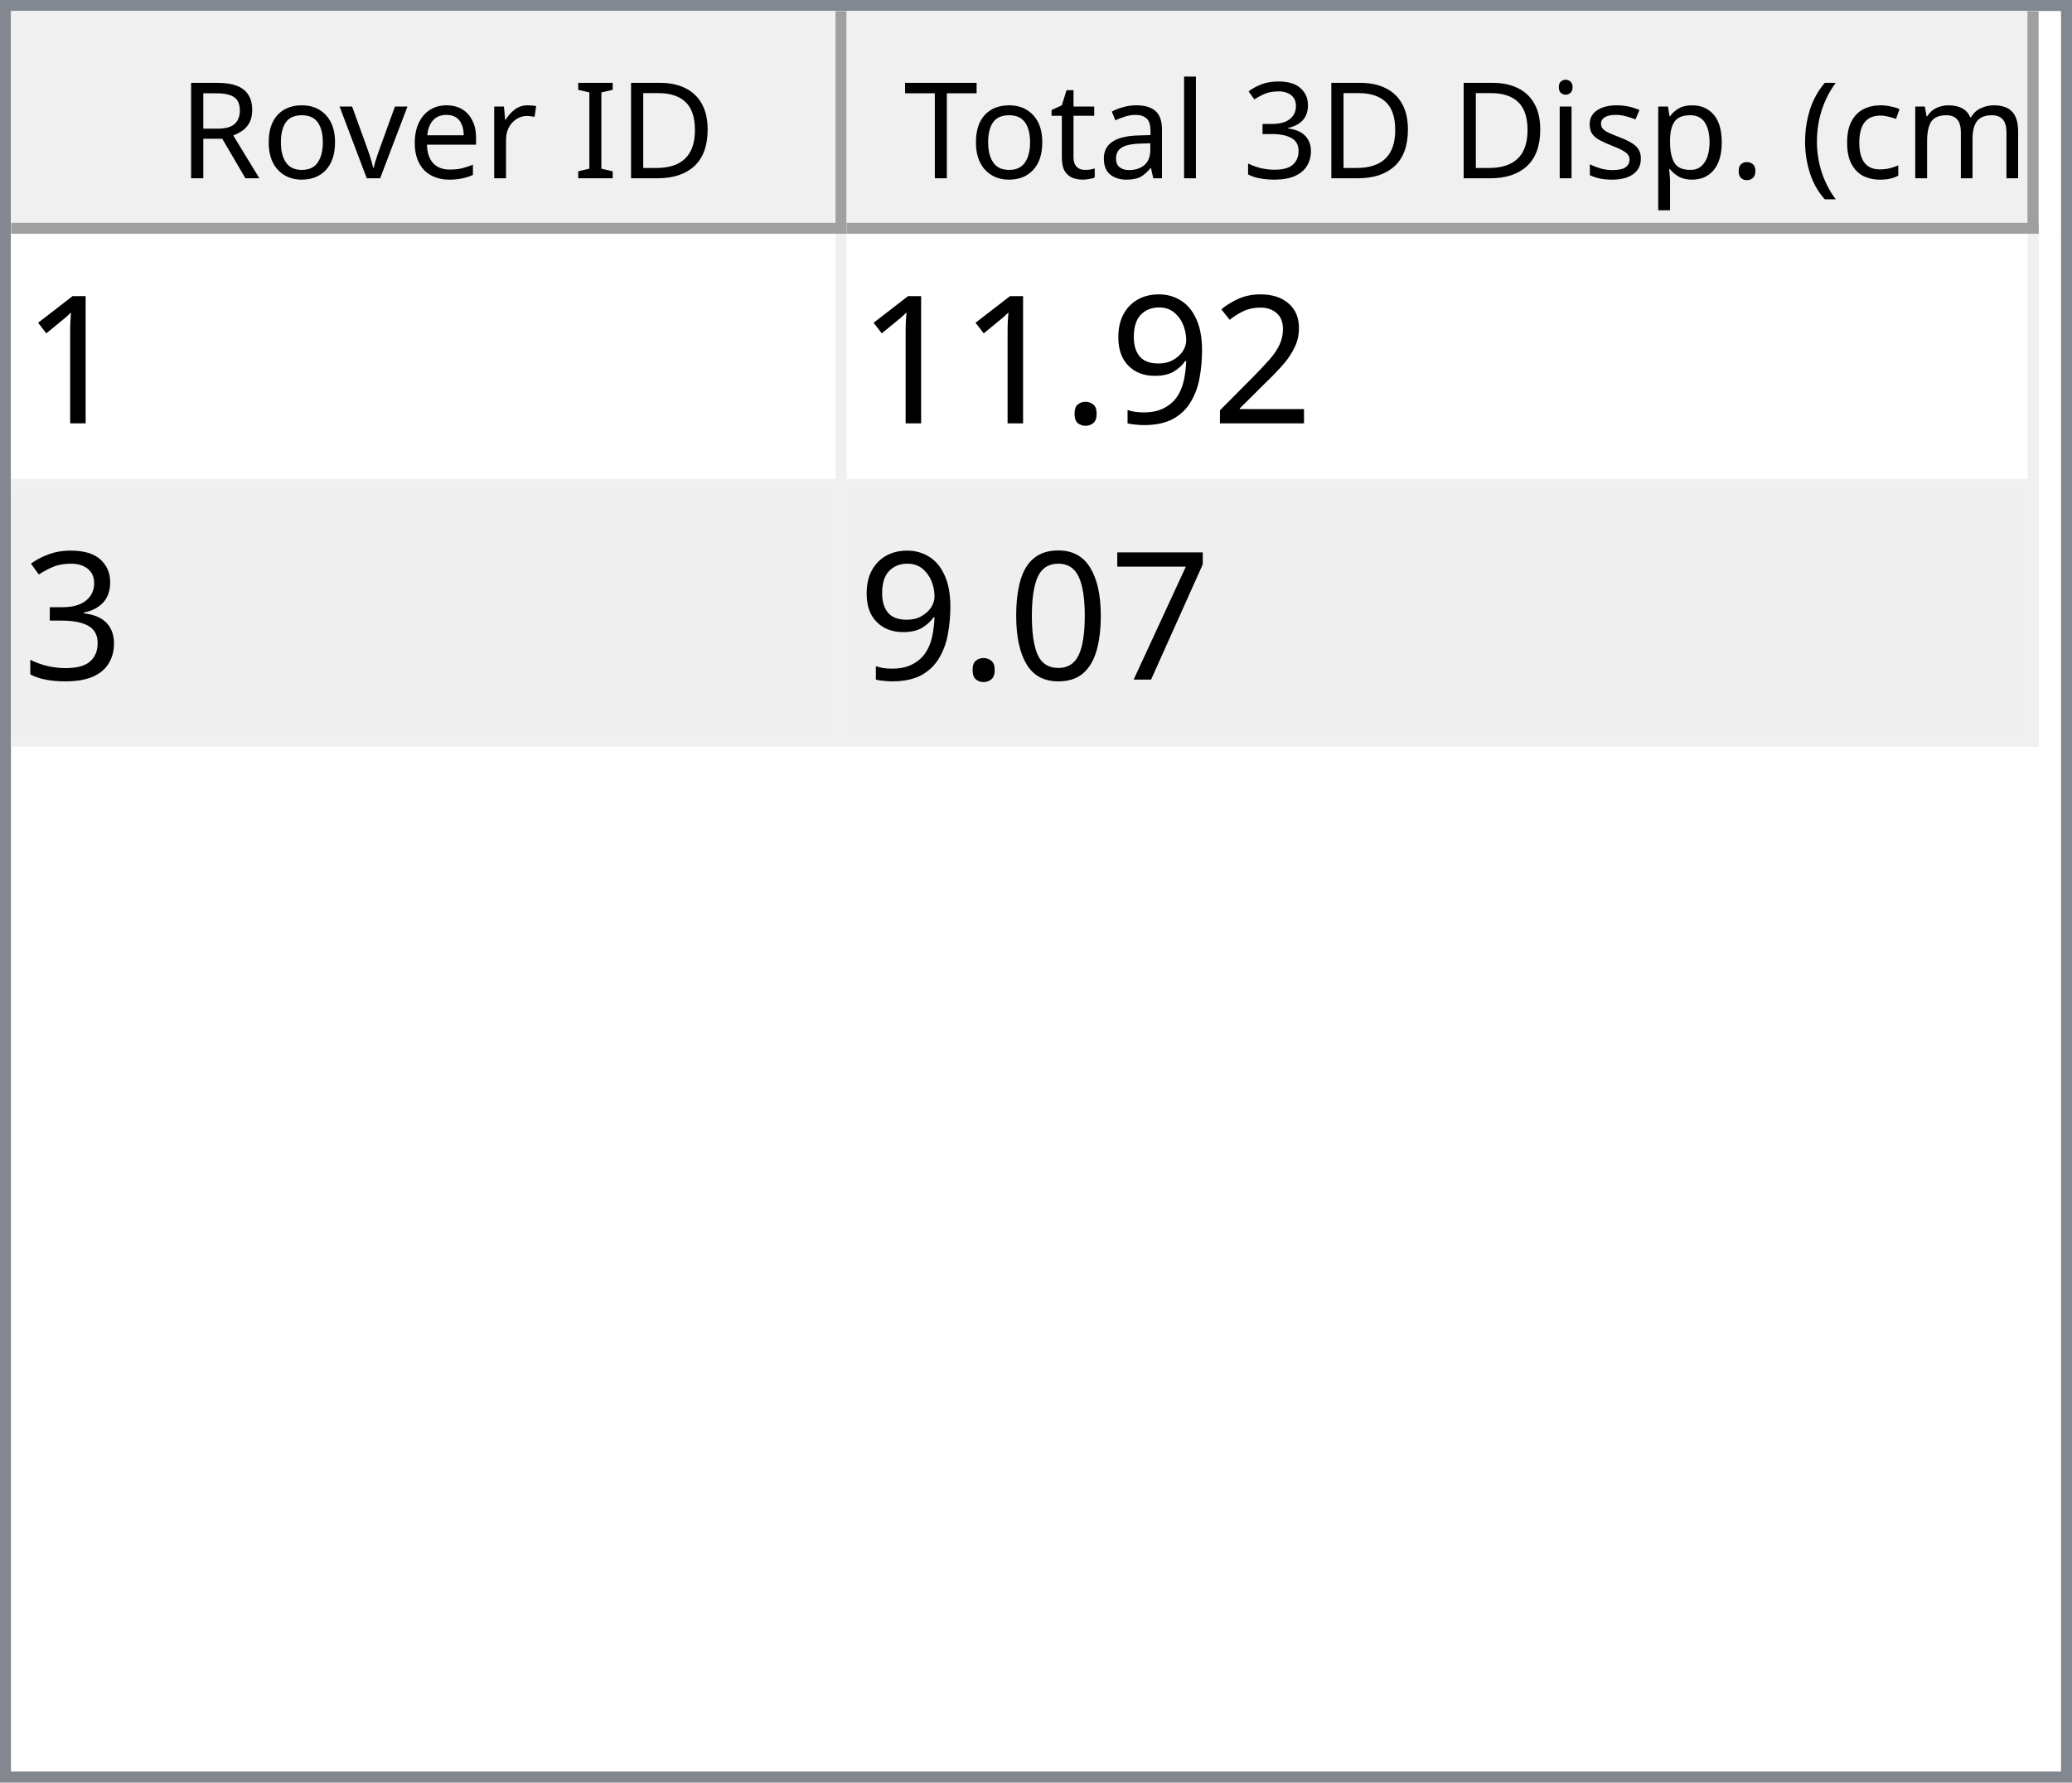
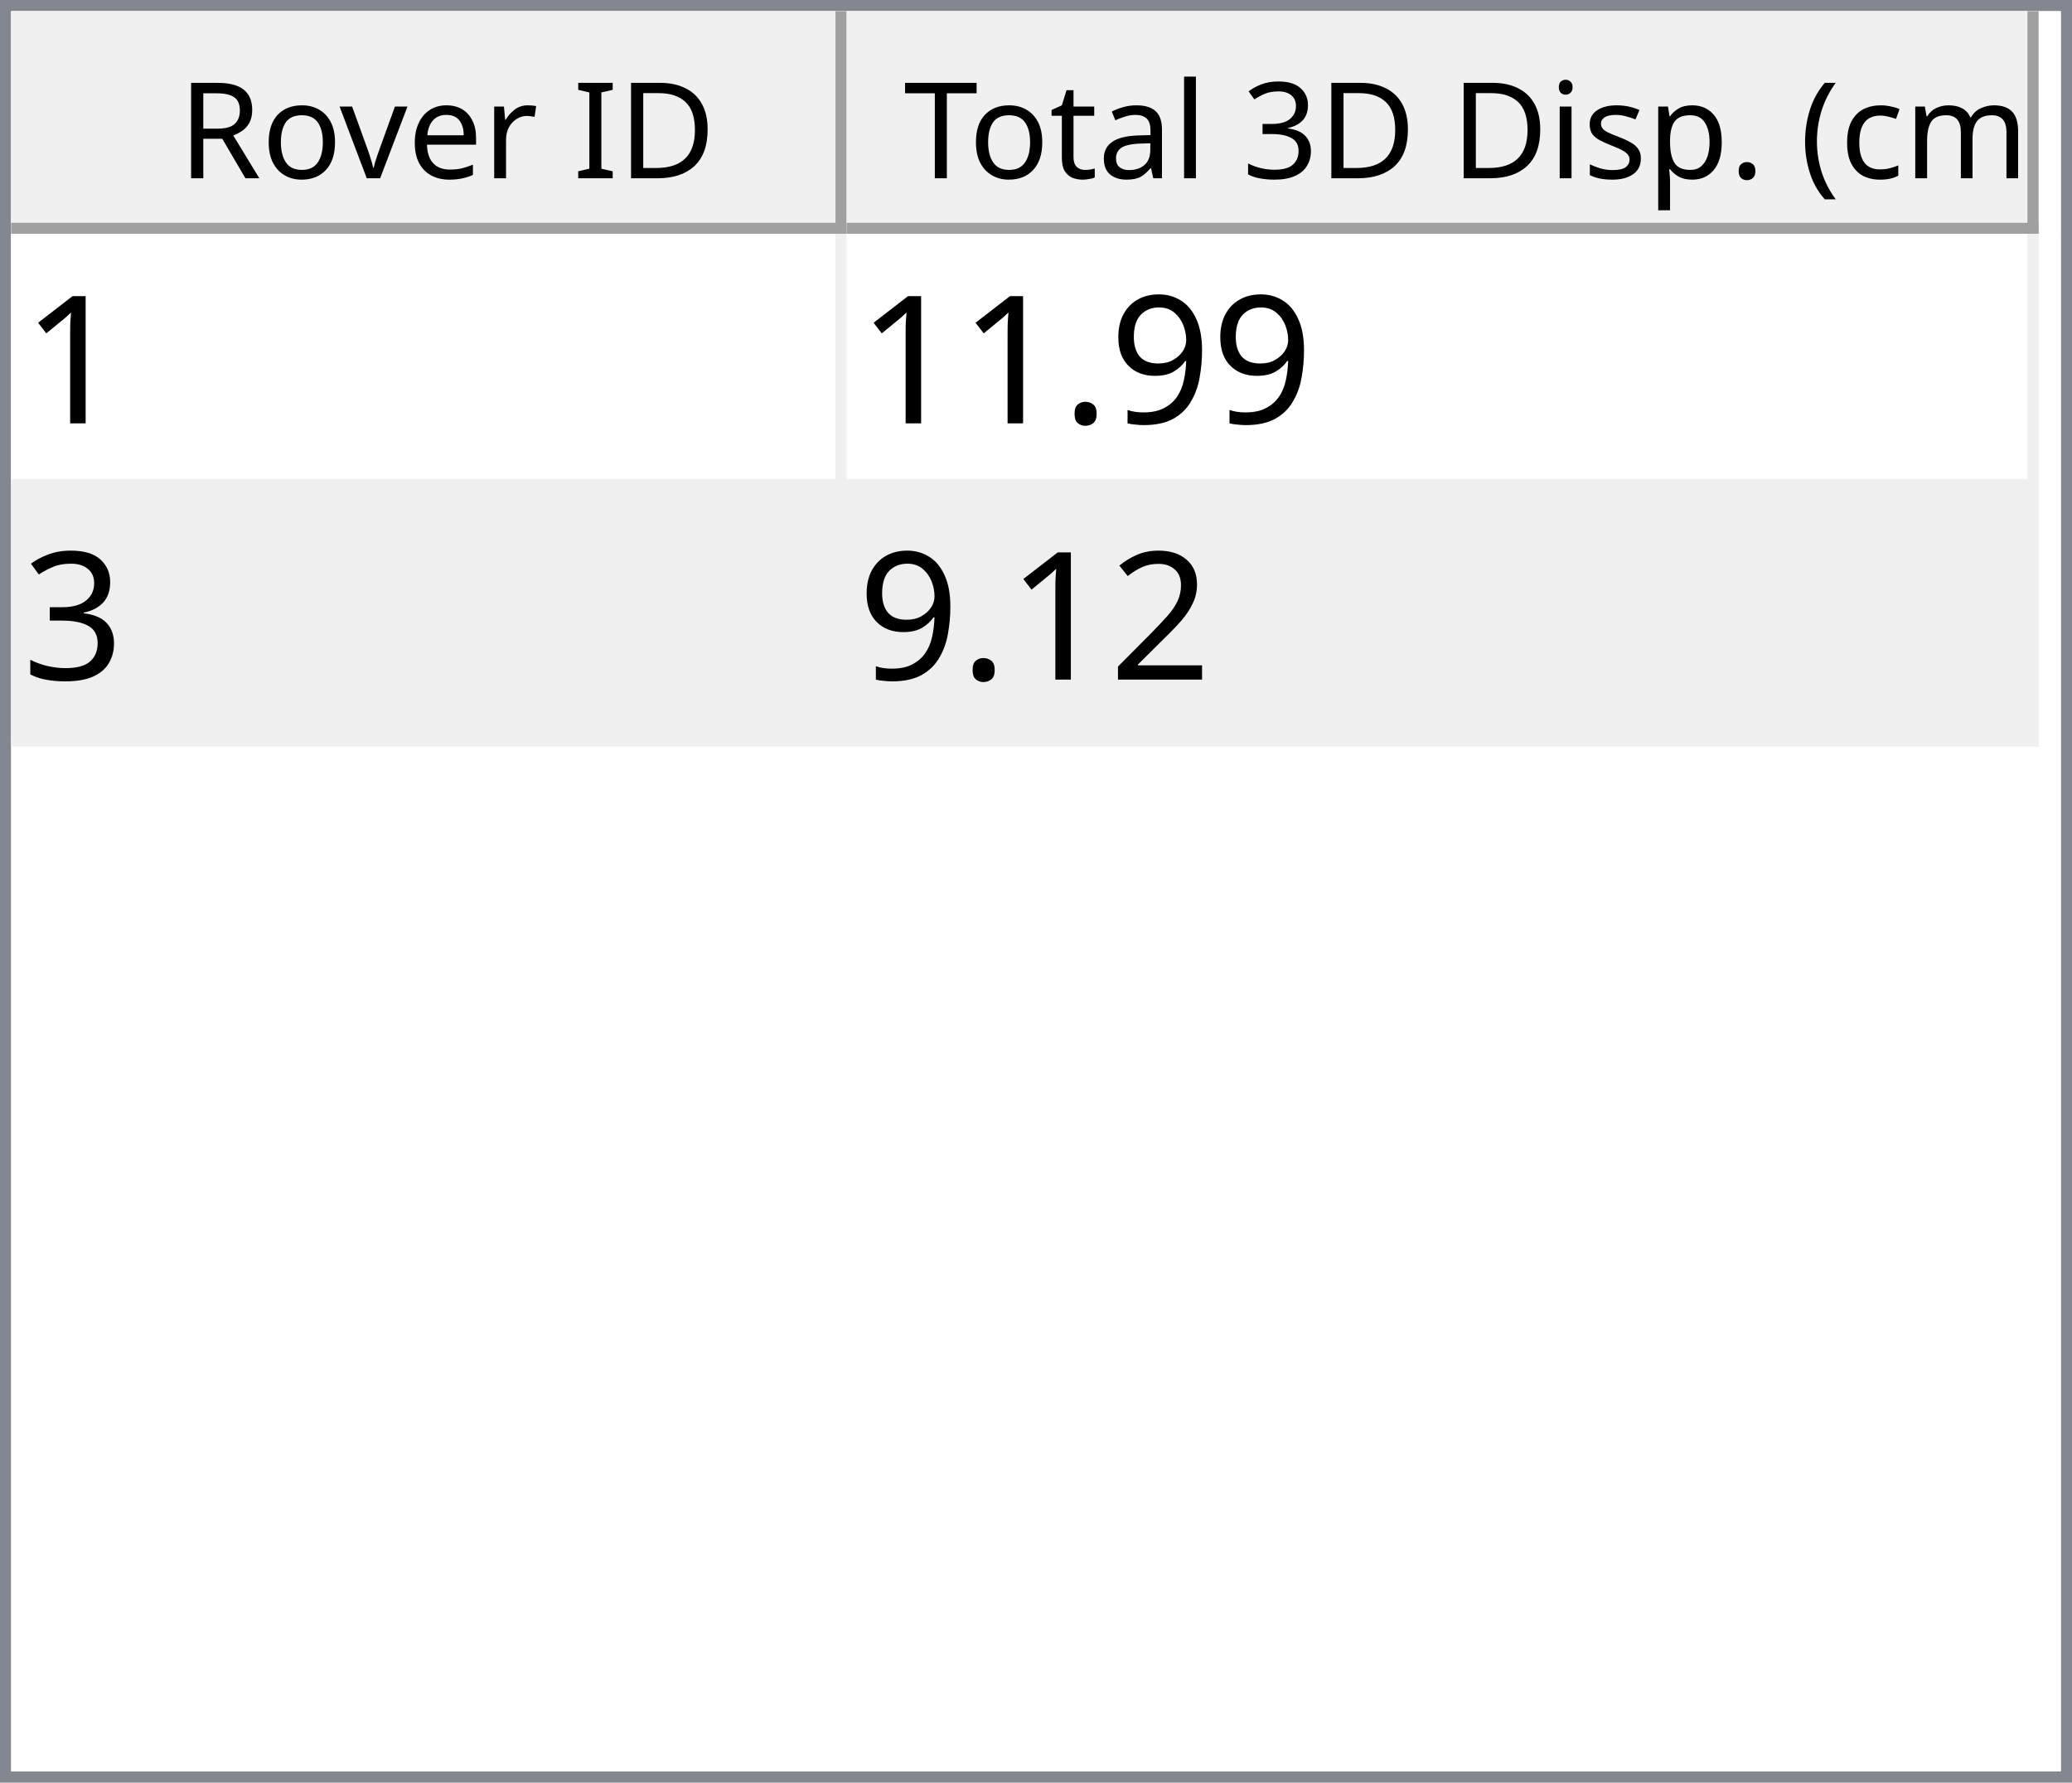
<svg xmlns="http://www.w3.org/2000/svg" style="fill-opacity:1; color-rendering:auto; color-interpolation:auto; text-rendering:auto; stroke:black; stroke-linecap:square; stroke-miterlimit:10; shape-rendering:auto; stroke-opacity:1; fill:black; stroke-dasharray:none; font-weight:normal; stroke-width:1; font-family:'Dialog'; font-style:normal; stroke-linejoin:miter; font-size:12px; stroke-dashoffset:0; image-rendering:auto;" width="186" height="160">
  <defs id="genericDefs" />
  <g>
    <defs id="defs1">
      <clipPath clipPathUnits="userSpaceOnUse" id="clipPath1">
        <path d="M0 0 L186 0 L186 160 L0 160 L0 0 Z" />
      </clipPath>
      <clipPath clipPathUnits="userSpaceOnUse" id="clipPath2">
        <path d="M0 0 L0 160 L186 160 L186 0 Z" />
      </clipPath>
      <clipPath clipPathUnits="userSpaceOnUse" id="clipPath3">
        <path d="M0 0 L0 20 L184 20 L184 0 Z" />
      </clipPath>
      <clipPath clipPathUnits="userSpaceOnUse" id="clipPath4">
        <path d="M0 0 L0 20 L75 20 L75 0 Z" />
      </clipPath>
      <clipPath clipPathUnits="userSpaceOnUse" id="clipPath5">
        <path d="M1 1 L1 19 L74 19 L74 1 Z" />
      </clipPath>
      <clipPath clipPathUnits="userSpaceOnUse" id="clipPath6">
        <path d="M0 0 L0 18 L73 18 L73 0 Z" />
      </clipPath>
      <clipPath clipPathUnits="userSpaceOnUse" id="clipPath7">
        <path d="M-0.5 -0.5 L-0.5 19.5 L74.5 19.5 L74.5 -0.5 Z" />
      </clipPath>
      <clipPath clipPathUnits="userSpaceOnUse" id="clipPath8">
        <path d="M0 0 L0 20 L107 20 L107 0 Z" />
      </clipPath>
      <clipPath clipPathUnits="userSpaceOnUse" id="clipPath9">
        <path d="M1 1 L1 19 L106 19 L106 1 Z" />
      </clipPath>
      <clipPath clipPathUnits="userSpaceOnUse" id="clipPath10">
        <path d="M0 0 L0 18 L105 18 L105 0 Z" />
      </clipPath>
      <clipPath clipPathUnits="userSpaceOnUse" id="clipPath11">
        <path d="M-0.5 -0.5 L-0.5 19.5 L106.5 19.5 L106.5 -0.5 Z" />
      </clipPath>
      <clipPath clipPathUnits="userSpaceOnUse" id="clipPath12">
        <path d="M0 0 L0 138 L184 138 L184 0 Z" />
      </clipPath>
      <clipPath clipPathUnits="userSpaceOnUse" id="clipPath13">
        <path d="M0 0 L0 46 L182 46 L182 0 Z" />
      </clipPath>
      <clipPath clipPathUnits="userSpaceOnUse" id="clipPath14">
        <path d="M-0.5 -0.5 L-0.5 45.5 L181.5 45.5 L181.5 -0.5 Z" />
      </clipPath>
      <clipPath clipPathUnits="userSpaceOnUse" id="clipPath15">
        <path d="M0 0 L0 22 L74 22 L74 0 Z" />
      </clipPath>
      <clipPath clipPathUnits="userSpaceOnUse" id="clipPath16">
        <path d="M0 0 L0 22 L106 22 L106 0 Z" />
      </clipPath>
      <font horiz-adv-x="64.551" id="font1">
        <font-face ascent="107.91" descent="25.098" units-per-em="100" style="font-style:normal; font-family:Segoe UI; font-weight:normal;" />
        <missing-glyph horiz-adv-x="64.551" d="M8.109 0 L8.109 68.266 L56.453 68.266 L56.453 0 L8.109 0 ZM15.328 7.234 L49.219 7.234 L49.219 61.031 L15.328 61.031 L15.328 7.234 Z" />
        <glyph unicode="D" horiz-adv-x="70.117" d="M9.188 0 L9.188 70.016 L28.516 70.016 Q65.531 70.016 65.531 35.891 Q65.531 19.672 55.25 9.836 Q44.969 0 27.734 0 L9.188 0 ZM17.391 62.594 L17.391 7.422 L27.828 7.422 Q41.609 7.422 49.273 14.797 Q56.938 22.172 56.938 35.688 Q56.938 62.594 28.328 62.594 L17.391 62.594 Z" />
        <glyph unicode="I" horiz-adv-x="26.611" d="M17.391 0 L9.188 0 L9.188 70.016 L17.391 70.016 L17.391 0 Z" />
        <glyph unicode=" " horiz-adv-x="27.393" d="" />
        <glyph unicode="r" horiz-adv-x="34.766" d="M34.188 41.891 Q32.078 43.5 28.125 43.5 Q23 43.5 19.555 38.672 Q16.109 33.844 16.109 25.484 L16.109 0 L8.109 0 L8.109 50 L16.109 50 L16.109 39.703 L16.312 39.703 Q18.016 44.969 21.531 47.922 Q25.047 50.875 29.391 50.875 Q32.516 50.875 34.188 50.203 L34.188 41.891 Z" />
        <glyph unicode="e" horiz-adv-x="52.295" d="M48.297 23 L12.984 23 Q13.188 14.656 17.484 10.109 Q21.781 5.562 29.297 5.562 Q37.75 5.562 44.828 11.141 L44.828 3.609 Q38.234 -1.172 27.391 -1.172 Q16.797 -1.172 10.742 5.641 Q4.688 12.453 4.688 24.812 Q4.688 36.469 11.305 43.82 Q17.922 51.172 27.734 51.172 Q37.547 51.172 42.922 44.828 Q48.297 38.484 48.297 27.203 L48.297 23 ZM40.094 29.781 Q40.047 36.719 36.75 40.578 Q33.453 44.438 27.594 44.438 Q21.922 44.438 17.969 40.383 Q14.016 36.328 13.094 29.781 L40.094 29.781 Z" />
        <glyph unicode="v" horiz-adv-x="47.9" d="M47.406 50 L27.484 0 L19.625 0 L0.688 50 L9.469 50 L22.172 13.672 Q23.578 9.672 23.922 6.688 L24.125 6.688 Q24.609 10.453 25.688 13.484 L38.969 50 L47.406 50 Z" />
        <glyph unicode="o" horiz-adv-x="58.594" d="M29 -1.172 Q17.922 -1.172 11.305 5.836 Q4.688 12.844 4.688 24.422 Q4.688 37.016 11.57 44.094 Q18.453 51.172 30.172 51.172 Q41.359 51.172 47.633 44.289 Q53.906 37.406 53.906 25.203 Q53.906 13.234 47.141 6.031 Q40.375 -1.172 29 -1.172 ZM29.594 44.438 Q21.875 44.438 17.383 39.188 Q12.891 33.938 12.891 24.703 Q12.891 15.828 17.43 10.695 Q21.969 5.562 29.594 5.562 Q37.359 5.562 41.531 10.594 Q45.703 15.625 45.703 24.906 Q45.703 34.281 41.531 39.359 Q37.359 44.438 29.594 44.438 Z" />
        <glyph unicode="R" horiz-adv-x="59.814" d="M59.375 0 L49.609 0 L37.891 19.625 Q36.281 22.359 34.766 24.289 Q33.25 26.219 31.664 27.438 Q30.078 28.656 28.25 29.219 Q26.422 29.781 24.125 29.781 L17.391 29.781 L17.391 0 L9.188 0 L9.188 70.016 L30.078 70.016 Q34.672 70.016 38.555 68.867 Q42.438 67.719 45.289 65.375 Q48.141 63.031 49.758 59.547 Q51.375 56.062 51.375 51.375 Q51.375 47.703 50.273 44.656 Q49.172 41.609 47.148 39.211 Q45.125 36.812 42.266 35.133 Q39.406 33.453 35.844 32.516 L35.844 32.328 Q37.594 31.547 38.891 30.547 Q40.188 29.547 41.359 28.18 Q42.531 26.812 43.68 25.078 Q44.828 23.344 46.234 21.047 L59.375 0 ZM17.391 62.594 L17.391 37.203 L28.516 37.203 Q31.594 37.203 34.203 38.133 Q36.812 39.062 38.719 40.797 Q40.625 42.531 41.703 45.047 Q42.781 47.562 42.781 50.688 Q42.781 56.297 39.141 59.445 Q35.5 62.594 28.609 62.594 L17.391 62.594 Z" />
        <glyph unicode=")" horiz-adv-x="30.176" d="M8.297 -15.922 L1.172 -15.922 Q16.406 2.344 16.406 26.812 Q16.406 51.469 1.078 70.016 L8.297 70.016 Q23.531 52.156 23.531 26.703 Q23.531 1.375 8.297 -15.922 Z" />
        <glyph unicode="m" horiz-adv-x="86.133" d="M79.109 0 L71.094 0 L71.094 28.719 Q71.094 37.016 68.531 40.727 Q65.969 44.438 59.906 44.438 Q54.781 44.438 51.195 39.75 Q47.609 35.062 47.609 28.516 L47.609 0 L39.594 0 L39.594 29.688 Q39.594 44.438 28.219 44.438 Q22.953 44.438 19.531 40.016 Q16.109 35.594 16.109 28.516 L16.109 0 L8.109 0 L8.109 50 L16.109 50 L16.109 42.094 L16.312 42.094 Q21.625 51.172 31.844 51.172 Q36.969 51.172 40.773 48.312 Q44.578 45.453 46 40.828 Q51.562 51.172 62.594 51.172 Q79.109 51.172 79.109 30.812 L79.109 0 Z" />
        <glyph unicode="c" horiz-adv-x="46.191" d="M42.188 2.297 Q36.422 -1.172 28.516 -1.172 Q17.828 -1.172 11.258 5.789 Q4.688 12.75 4.688 23.828 Q4.688 36.188 11.766 43.68 Q18.844 51.172 30.672 51.172 Q37.25 51.172 42.281 48.734 L42.281 40.531 Q36.719 44.438 30.375 44.438 Q22.703 44.438 17.797 38.945 Q12.891 33.453 12.891 24.516 Q12.891 15.719 17.508 10.641 Q22.125 5.562 29.891 5.562 Q36.422 5.562 42.188 9.906 L42.188 2.297 Z" />
        <glyph unicode="(" horiz-adv-x="30.176" d="M29.109 -15.922 L21.969 -15.922 Q6.844 1.375 6.844 26.703 Q6.844 52.156 21.969 70.016 L29.203 70.016 Q13.875 51.469 13.875 26.812 Q13.875 2.344 29.109 -15.922 Z" />
        <glyph unicode="." horiz-adv-x="21.68" d="M10.891 -1.078 Q8.641 -1.078 7.055 0.539 Q5.469 2.156 5.469 4.391 Q5.469 6.641 7.055 8.273 Q8.641 9.906 10.891 9.906 Q13.188 9.906 14.797 8.273 Q16.406 6.641 16.406 4.391 Q16.406 2.156 14.797 0.539 Q13.188 -1.078 10.891 -1.078 Z" />
        <glyph unicode="p" horiz-adv-x="58.789" d="M16.312 7.234 L16.109 7.234 L16.109 -23 L8.109 -23 L8.109 50 L16.109 50 L16.109 41.219 L16.312 41.219 Q22.219 51.172 33.594 51.172 Q43.266 51.172 48.688 44.461 Q54.109 37.75 54.109 26.469 Q54.109 13.922 48 6.375 Q41.891 -1.172 31.297 -1.172 Q21.578 -1.172 16.312 7.234 ZM16.109 27.391 L16.109 20.406 Q16.109 14.203 20.141 9.883 Q24.172 5.562 30.375 5.562 Q37.641 5.562 41.773 11.133 Q45.906 16.703 45.906 26.609 Q45.906 34.969 42.047 39.703 Q38.188 44.438 31.594 44.438 Q24.609 44.438 20.359 39.578 Q16.109 34.719 16.109 27.391 Z" />
        <glyph unicode="s" horiz-adv-x="42.432" d="M5.078 1.812 L5.078 10.406 Q11.625 5.562 19.484 5.562 Q30.031 5.562 30.031 12.594 Q30.031 14.594 29.125 15.992 Q28.219 17.391 26.68 18.461 Q25.141 19.531 23.07 20.383 Q21 21.234 18.609 22.172 Q15.281 23.484 12.766 24.828 Q10.25 26.172 8.57 27.859 Q6.891 29.547 6.031 31.695 Q5.172 33.844 5.172 36.719 Q5.172 40.234 6.789 42.945 Q8.406 45.656 11.086 47.484 Q13.766 49.312 17.211 50.242 Q20.656 51.172 24.312 51.172 Q30.812 51.172 35.938 48.922 L35.938 40.828 Q30.422 44.438 23.25 44.438 Q21 44.438 19.195 43.922 Q17.391 43.406 16.094 42.477 Q14.797 41.547 14.086 40.258 Q13.375 38.969 13.375 37.406 Q13.375 35.453 14.086 34.133 Q14.797 32.812 16.164 31.789 Q17.531 30.766 19.484 29.938 Q21.438 29.109 23.922 28.125 Q27.25 26.859 29.883 25.516 Q32.516 24.172 34.375 22.484 Q36.234 20.797 37.234 18.602 Q38.234 16.406 38.234 13.375 Q38.234 9.672 36.602 6.938 Q34.969 4.203 32.234 2.398 Q29.5 0.594 25.93 -0.289 Q22.359 -1.172 18.453 -1.172 Q10.75 -1.172 5.078 1.812 Z" />
        <glyph unicode="i" horiz-adv-x="24.219" d="M12.203 62.703 Q10.062 62.703 8.547 64.164 Q7.031 65.625 7.031 67.875 Q7.031 70.125 8.547 71.609 Q10.062 73.094 12.203 73.094 Q14.406 73.094 15.945 71.609 Q17.484 70.125 17.484 67.875 Q17.484 65.719 15.945 64.211 Q14.406 62.703 12.203 62.703 ZM16.109 0 L8.109 0 L8.109 50 L16.109 50 L16.109 0 Z" />
        <glyph unicode="3" horiz-adv-x="53.906" d="M46.531 19.828 Q46.531 15.094 44.75 11.211 Q42.969 7.328 39.719 4.57 Q36.469 1.812 31.93 0.297 Q27.391 -1.219 21.922 -1.219 Q11.922 -1.219 6 2.594 L6 11.188 Q13.094 5.609 22.219 5.609 Q25.875 5.609 28.828 6.539 Q31.781 7.469 33.906 9.227 Q36.031 10.984 37.18 13.477 Q38.328 15.969 38.328 19.094 Q38.328 32.812 18.797 32.812 L12.984 32.812 L12.984 39.594 L18.5 39.594 Q35.797 39.594 35.797 52.484 Q35.797 64.406 22.609 64.406 Q15.188 64.406 8.688 59.422 L8.688 67.188 Q15.375 71.188 24.609 71.188 Q29 71.188 32.57 69.969 Q36.141 68.75 38.68 66.555 Q41.219 64.359 42.609 61.281 Q44 58.203 44 54.5 Q44 40.672 30.031 36.719 L30.031 36.531 Q33.594 36.141 36.625 34.797 Q39.656 33.453 41.852 31.305 Q44.047 29.156 45.289 26.25 Q46.531 23.344 46.531 19.828 Z" />
        <glyph unicode="l" horiz-adv-x="24.219" d="M16.109 0 L8.109 0 L8.109 74.031 L16.109 74.031 L16.109 0 Z" />
        <glyph unicode="a" horiz-adv-x="50.879" d="M43.891 0 L35.891 0 L35.891 7.812 L35.688 7.812 Q30.469 -1.172 20.312 -1.172 Q12.844 -1.172 8.617 2.781 Q4.391 6.734 4.391 13.281 Q4.391 27.297 20.906 29.594 L35.891 31.688 Q35.891 44.438 25.594 44.438 Q16.547 44.438 9.281 38.281 L9.281 46.484 Q16.656 51.172 26.266 51.172 Q43.891 51.172 43.891 32.516 L43.891 0 ZM35.891 25.297 L23.828 23.641 Q18.266 22.859 15.43 20.875 Q12.594 18.891 12.594 13.875 Q12.594 10.203 15.211 7.883 Q17.828 5.562 22.172 5.562 Q28.125 5.562 32.008 9.742 Q35.891 13.922 35.891 20.312 L35.891 25.297 Z" />
        <glyph unicode="t" horiz-adv-x="33.887" d="M31.297 0.484 Q28.469 -1.078 23.828 -1.078 Q10.688 -1.078 10.688 13.578 L10.688 43.172 L2.094 43.172 L2.094 50 L10.688 50 L10.688 62.203 L18.703 64.797 L18.703 50 L31.297 50 L31.297 43.172 L18.703 43.172 L18.703 14.984 Q18.703 9.969 20.414 7.82 Q22.125 5.672 26.078 5.672 Q29.109 5.672 31.297 7.328 L31.297 0.484 Z" />
        <glyph unicode="T" horiz-adv-x="52.393" d="M50.594 62.594 L30.375 62.594 L30.375 0 L22.172 0 L22.172 62.594 L2 62.594 L2 70.016 L50.594 70.016 L50.594 62.594 Z" />
      </font>
      <font horiz-adv-x="75.0" id="font2">
        <font-face ascent="100.537" descent="21.973" units-per-em="100" style="font-style:normal; font-family:sans-serif; font-weight:normal;" />
        <missing-glyph horiz-adv-x="75.0" d="M12.5 0 L12.5 62.5 L62.5 62.5 L62.5 0 L12.5 0 ZM14.062 1.562 L60.938 1.562 L60.938 60.938 L14.062 60.938 L14.062 1.562 Z" />
        <glyph unicode="1" horiz-adv-x="55.615" d="M37.25 0 L28.469 0 L28.469 56 Q25.297 52.984 20.141 49.953 Q14.984 46.922 10.891 45.406 L10.891 53.906 Q18.266 57.375 23.781 62.305 Q29.297 67.234 31.594 71.875 L37.25 71.875 L37.25 0 Z" />
-         <glyph unicode="2" horiz-adv-x="55.615" d="M50.344 8.453 L50.344 0 L3.031 0 Q2.938 3.172 4.047 6.109 Q5.859 10.938 9.836 15.625 Q13.812 20.312 21.344 26.469 Q33.016 36.031 37.117 41.625 Q41.219 47.219 41.219 52.203 Q41.219 57.422 37.477 61.008 Q33.734 64.594 27.734 64.594 Q21.391 64.594 17.578 60.789 Q13.766 56.984 13.719 50.25 L4.688 51.172 Q5.609 61.281 11.664 66.578 Q17.719 71.875 27.938 71.875 Q38.234 71.875 44.242 66.164 Q50.25 60.453 50.25 52 Q50.25 47.703 48.492 43.555 Q46.734 39.406 42.656 34.812 Q38.578 30.219 29.109 22.219 Q21.188 15.578 18.945 13.211 Q16.703 10.844 15.234 8.453 L50.344 8.453 Z" />
        <glyph unicode="9" horiz-adv-x="55.615" d="M5.469 16.547 L13.922 17.328 Q14.984 11.375 18.016 8.688 Q21.047 6 25.781 6 Q29.828 6 32.883 7.859 Q35.938 9.719 37.891 12.82 Q39.844 15.922 41.164 21.195 Q42.484 26.469 42.484 31.938 Q42.484 32.516 42.438 33.688 Q39.797 29.5 35.234 26.883 Q30.672 24.266 25.344 24.266 Q16.453 24.266 10.305 30.711 Q4.156 37.156 4.156 47.703 Q4.156 58.594 10.578 65.234 Q17 71.875 26.656 71.875 Q33.641 71.875 39.43 68.117 Q45.219 64.359 48.219 57.398 Q51.219 50.438 51.219 37.25 Q51.219 23.531 48.242 15.406 Q45.266 7.281 39.383 3.031 Q33.5 -1.219 25.594 -1.219 Q17.188 -1.219 11.867 3.445 Q6.547 8.109 5.469 16.547 ZM41.453 48.141 Q41.453 55.719 37.43 60.156 Q33.406 64.594 27.734 64.594 Q21.875 64.594 17.531 59.812 Q13.188 55.031 13.188 47.406 Q13.188 40.578 17.312 36.305 Q21.438 32.031 27.484 32.031 Q33.594 32.031 37.523 36.305 Q41.453 40.578 41.453 48.141 Z" />
        <glyph unicode="." horiz-adv-x="27.783" d="M9.078 0 L9.078 10.016 L19.094 10.016 L19.094 0 L9.078 0 Z" />
        <glyph unicode="3" horiz-adv-x="55.615" d="M4.203 18.891 L12.984 20.062 Q14.5 12.594 18.141 9.297 Q21.781 6 27 6 Q33.203 6 37.477 10.297 Q41.75 14.594 41.75 20.953 Q41.75 27 37.797 30.93 Q33.844 34.859 27.734 34.859 Q25.25 34.859 21.531 33.891 L22.516 41.609 Q23.391 41.5 23.922 41.5 Q29.547 41.5 34.039 44.43 Q38.531 47.359 38.531 53.469 Q38.531 58.297 35.258 61.477 Q31.984 64.656 26.812 64.656 Q21.688 64.656 18.266 61.43 Q14.844 58.203 13.875 51.766 L5.078 53.328 Q6.688 62.156 12.398 67.016 Q18.109 71.875 26.609 71.875 Q32.469 71.875 37.398 69.359 Q42.328 66.844 44.945 62.5 Q47.562 58.156 47.562 53.266 Q47.562 48.641 45.07 44.828 Q42.578 41.016 37.703 38.766 Q44.047 37.312 47.562 32.695 Q51.078 28.078 51.078 21.141 Q51.078 11.766 44.242 5.25 Q37.406 -1.266 26.953 -1.266 Q17.531 -1.266 11.305 4.352 Q5.078 9.969 4.203 18.891 Z" />
-         <glyph unicode="7" horiz-adv-x="55.615" d="M4.734 62.203 L4.734 70.656 L51.078 70.656 L51.078 63.812 Q44.234 56.547 37.523 44.484 Q30.812 32.422 27.156 19.672 Q24.516 10.688 23.781 0 L14.75 0 Q14.891 8.453 18.062 20.414 Q21.234 32.375 27.172 43.484 Q33.109 54.594 39.797 62.203 L4.734 62.203 Z" />
-         <glyph unicode="0" horiz-adv-x="55.615" d="M4.156 35.297 Q4.156 48 6.766 55.742 Q9.375 63.484 14.523 67.68 Q19.672 71.875 27.484 71.875 Q33.25 71.875 37.594 69.555 Q41.938 67.234 44.773 62.867 Q47.609 58.5 49.219 52.227 Q50.828 45.953 50.828 35.297 Q50.828 22.703 48.242 14.969 Q45.656 7.234 40.508 3.008 Q35.359 -1.219 27.484 -1.219 Q17.141 -1.219 11.234 6.203 Q4.156 15.141 4.156 35.297 ZM13.188 35.297 Q13.188 17.672 17.312 11.836 Q21.438 6 27.484 6 Q33.547 6 37.672 11.859 Q41.797 17.719 41.797 35.297 Q41.797 52.984 37.672 58.789 Q33.547 64.594 27.391 64.594 Q21.344 64.594 17.719 59.469 Q13.188 52.938 13.188 35.297 Z" />
+         <glyph unicode="2" horiz-adv-x="55.615" d="M50.344 8.453 L50.344 0 L3.031 0 Q2.938 3.172 4.047 6.109 Q5.859 10.938 9.836 15.625 Q13.812 20.312 21.344 26.469 Q33.016 36.031 37.117 41.625 Q41.219 47.219 41.219 52.203 Q41.219 57.422 37.477 61.008 Q33.734 64.594 27.734 64.594 Q21.391 64.594 17.578 60.789 Q13.766 56.984 13.719 50.25 L4.688 51.172 Q5.609 61.281 11.664 66.578 Q17.719 71.875 27.938 71.875 Q38.234 71.875 44.242 66.164 Q50.25 60.453 50.25 52 Q50.25 47.703 48.492 43.555 Q46.734 39.406 42.656 34.812 Q38.578 30.219 29.109 22.219 Q21.188 15.578 18.945 13.211 Q16.703 10.844 15.234 8.453 L50.344 8.453 Z" />
      </font>
    </defs>
    <g style="fill:white; stroke:white;">
      <rect x="0" y="0" width="186" style="clip-path:url(#clipPath1); stroke:none;" height="160" />
    </g>
    <g style="fill:white; text-rendering:optimizeSpeed; color-rendering:optimizeSpeed; image-rendering:optimizeSpeed; shape-rendering:crispEdges; stroke:white; color-interpolation:sRGB;">
      <rect x="0" width="186" height="160" y="0" style="stroke:none;" />
      <path style="stroke:none;" d="M0 160 L186 160 L186 0 L0 0 Z" />
    </g>
    <g style="fill:rgb(240,240,240); font-family:'Segoe UI'; stroke:rgb(240,240,240);">
      <rect x="0" y="0" width="186" style="clip-path:url(#clipPath2); stroke:none;" height="160" />
    </g>
    <g style="fill:rgb(130,135,144); font-family:'Segoe UI'; stroke:rgb(130,135,144);">
      <path d="M0 0 L186 0 L186 160 L0 160 L0 0 ZM1 1 L185 1 L185 159 L1 159 L1 1 Z" style="fill-rule:evenodd; clip-path:url(#clipPath2); stroke:none;" />
    </g>
    <g style="fill:white; font-family:'Segoe UI'; stroke:white;" transform="translate(1,1)">
      <rect x="0" y="0" width="184" style="clip-path:url(#clipPath3); stroke:none;" height="20" />
    </g>
    <g style="fill:rgb(240,240,240); font-family:'Segoe UI'; stroke:rgb(240,240,240);" transform="translate(1,1)">
      <rect x="0" y="0" width="75" style="clip-path:url(#clipPath4); stroke:none;" height="20" />
    </g>
    <g style="font-family:'Segoe UI';" transform="translate(2,2)">
      <text x="14" xml:space="preserve" y="14" style="clip-path:url(#clipPath6); stroke:none;">Rover ID</text>
    </g>
    <g style="fill:rgb(160,160,160); font-family:'Segoe UI'; stroke:rgb(160,160,160); stroke-linejoin:bevel;" transform="translate(1.5,1.5)">
      <line x1="74" x2="74" y1="0" style="fill:none; clip-path:url(#clipPath7);" y2="19" />
    </g>
    <g style="fill:rgb(160,160,160); font-family:'Segoe UI'; stroke:rgb(160,160,160); stroke-linejoin:bevel;" transform="matrix(1,0,0,1,1,1) translate(0.5,0.5)">
      <line x1="0" x2="74" y1="19" style="fill:none; clip-path:url(#clipPath7);" y2="19" />
    </g>
    <g style="fill:rgb(240,240,240); font-family:'Segoe UI'; stroke:rgb(240,240,240);" transform="translate(76,1)">
      <rect x="0" y="0" width="107" style="clip-path:url(#clipPath8); stroke:none;" height="20" />
    </g>
    <g style="font-family:'Segoe UI';" transform="translate(77,2)">
      <text x="1" xml:space="preserve" y="14" style="clip-path:url(#clipPath10); stroke:none;"> Total 3D Disp. (cm)</text>
    </g>
    <g style="fill:rgb(160,160,160); font-family:'Segoe UI'; stroke:rgb(160,160,160); stroke-linejoin:bevel;" transform="translate(76.5,1.5)">
      <line x1="106" x2="106" y1="0" style="fill:none; clip-path:url(#clipPath11);" y2="19" />
    </g>
    <g style="fill:rgb(160,160,160); font-family:'Segoe UI'; stroke:rgb(160,160,160); stroke-linejoin:bevel;" transform="matrix(1,0,0,1,76,1) translate(0.5,0.5)">
      <line x1="0" x2="106" y1="19" style="fill:none; clip-path:url(#clipPath11);" y2="19" />
    </g>
    <g style="fill:white; font-family:'Segoe UI'; stroke:white;" transform="translate(1,21)">
      <rect x="0" y="0" width="184" style="clip-path:url(#clipPath12); stroke:none;" height="138" />
    </g>
    <g style="fill:rgb(240,240,240); font-size:16px; font-family:sans-serif; stroke:rgb(240,240,240);" transform="translate(1,21)">
      <rect x="0" y="0" width="182" style="clip-path:url(#clipPath13); stroke:none;" height="46" />
      <line transform="translate(0.5,0.5)" x1="0" x2="181" y1="22" style="clip-path:url(#clipPath14); fill:none; stroke-linejoin:bevel;" y2="22" />
    </g>
    <g transform="matrix(1,0,0,1,1,21) translate(0.5,0.5)" style="fill:rgb(240,240,240); font-size:16px; font-family:sans-serif; stroke:rgb(240,240,240); stroke-linejoin:bevel;">
      <line x1="0" x2="181" y1="45" style="fill:none; clip-path:url(#clipPath14);" y2="45" />
    </g>
    <g transform="matrix(1,0,0,1,1,21) translate(0.5,0.5)" style="fill:rgb(240,240,240); font-size:16px; font-family:sans-serif; stroke:rgb(240,240,240); stroke-linejoin:bevel;">
      <line x1="74" x2="74" y1="0" style="fill:none; clip-path:url(#clipPath14);" y2="45" />
    </g>
    <g transform="matrix(1,0,0,1,1,21) translate(0.5,0.5)" style="fill:rgb(240,240,240); font-size:16px; font-family:sans-serif; stroke:rgb(240,240,240); stroke-linejoin:bevel;">
      <line x1="181" x2="181" y1="0" style="fill:none; clip-path:url(#clipPath14);" y2="45" />
    </g>
    <g style="fill:white; font-size:16px; font-family:sans-serif; stroke:white;" transform="matrix(1,0,0,1,1,21)">
      <rect x="0" y="0" width="74" style="clip-path:url(#clipPath15); stroke:none;" height="22" />
      <text x="1" y="17" style="fill:black; clip-path:url(#clipPath15); stroke:none;" xml:space="preserve">1</text>
    </g>
    <g style="fill:white; font-size:16px; font-family:sans-serif; stroke:white;" transform="matrix(1,0,0,1,1,21) translate(75,0)">
      <rect x="0" y="0" width="106" style="clip-path:url(#clipPath16); stroke:none;" height="22" />
-       <text x="1" y="17" style="fill:black; clip-path:url(#clipPath16); stroke:none;" xml:space="preserve">11.92</text>
+       <text x="1" y="17" style="fill:black; clip-path:url(#clipPath16); stroke:none;" xml:space="preserve">11.99</text>
    </g>
    <g style="fill:rgb(239,239,239); font-size:16px; font-family:sans-serif; stroke:rgb(239,239,239);" transform="matrix(1,0,0,1,1,21) translate(0,23)">
      <rect x="0" y="0" width="74" style="clip-path:url(#clipPath15); stroke:none;" height="22" />
      <text x="1" y="17" style="fill:black; clip-path:url(#clipPath15); stroke:none;" xml:space="preserve">3</text>
    </g>
    <g style="fill:rgb(239,239,239); font-size:16px; font-family:sans-serif; stroke:rgb(239,239,239);" transform="matrix(1,0,0,1,1,21) translate(75,23)">
      <rect x="0" y="0" width="106" style="clip-path:url(#clipPath16); stroke:none;" height="22" />
-       <text x="1" y="17" style="fill:black; clip-path:url(#clipPath16); stroke:none;" xml:space="preserve">9.07</text>
+       <text x="1" y="17" style="fill:black; clip-path:url(#clipPath16); stroke:none;" xml:space="preserve">9.12</text>
    </g>
  </g>
</svg>
